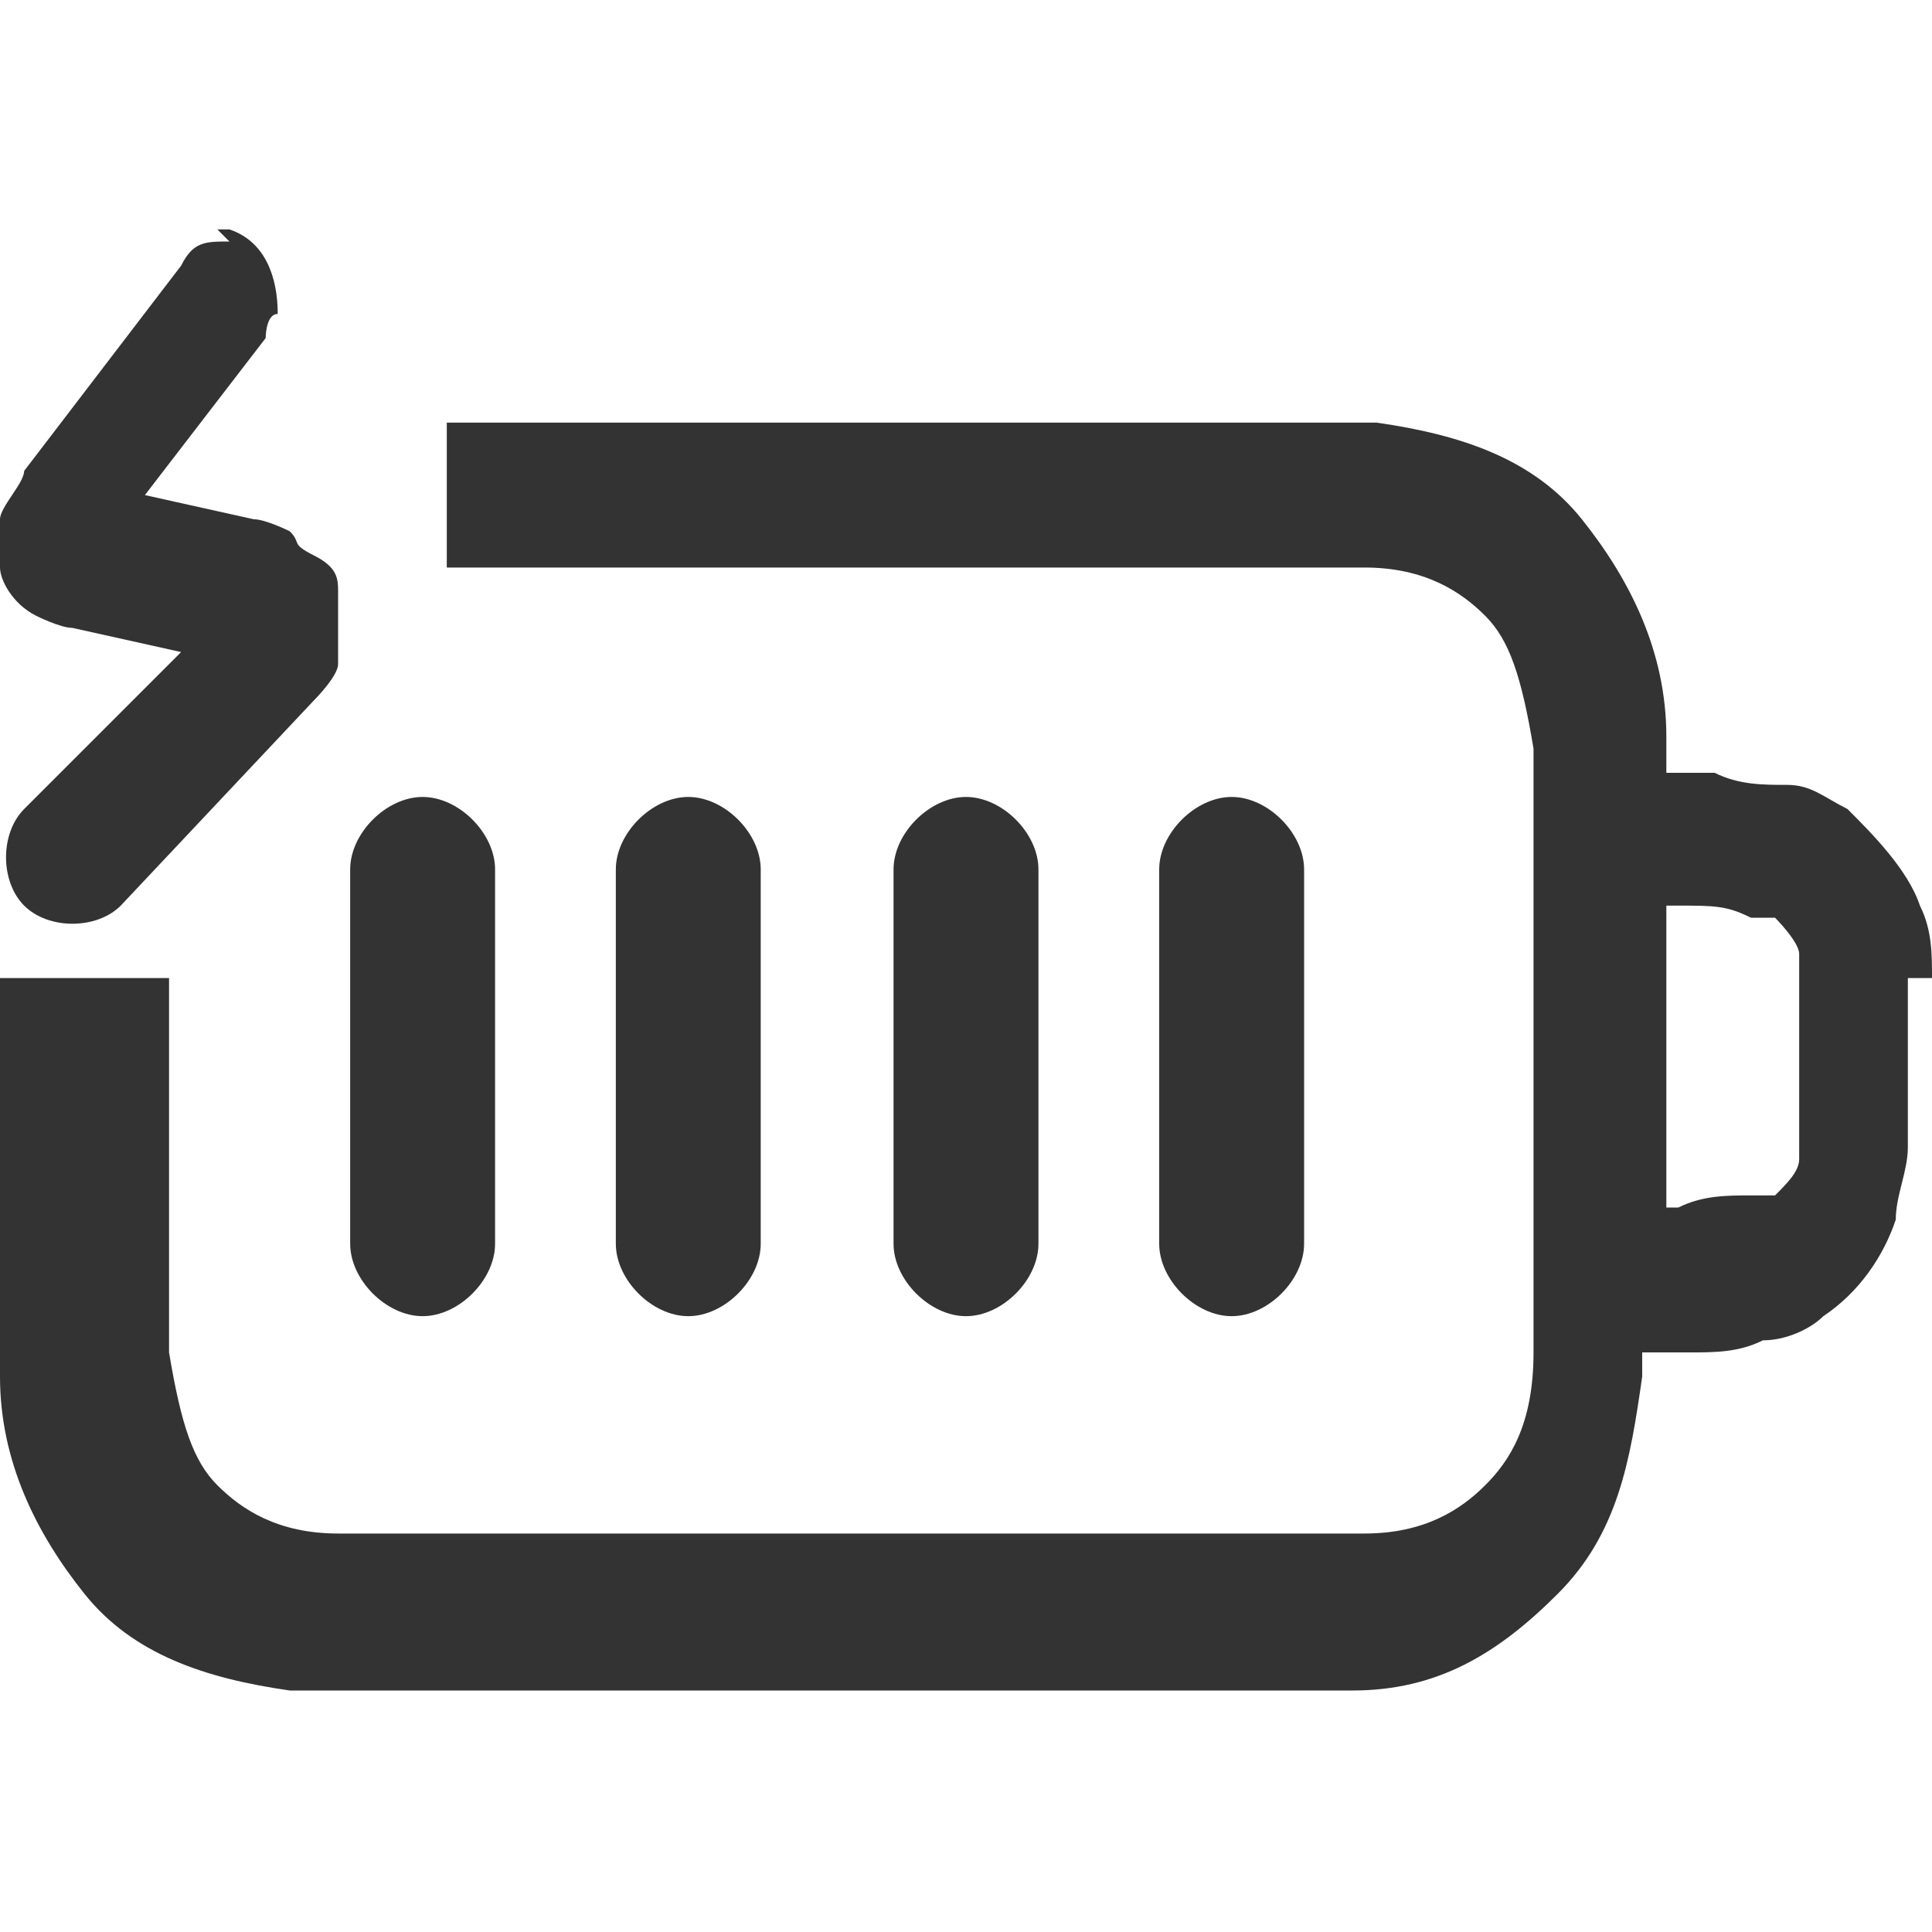
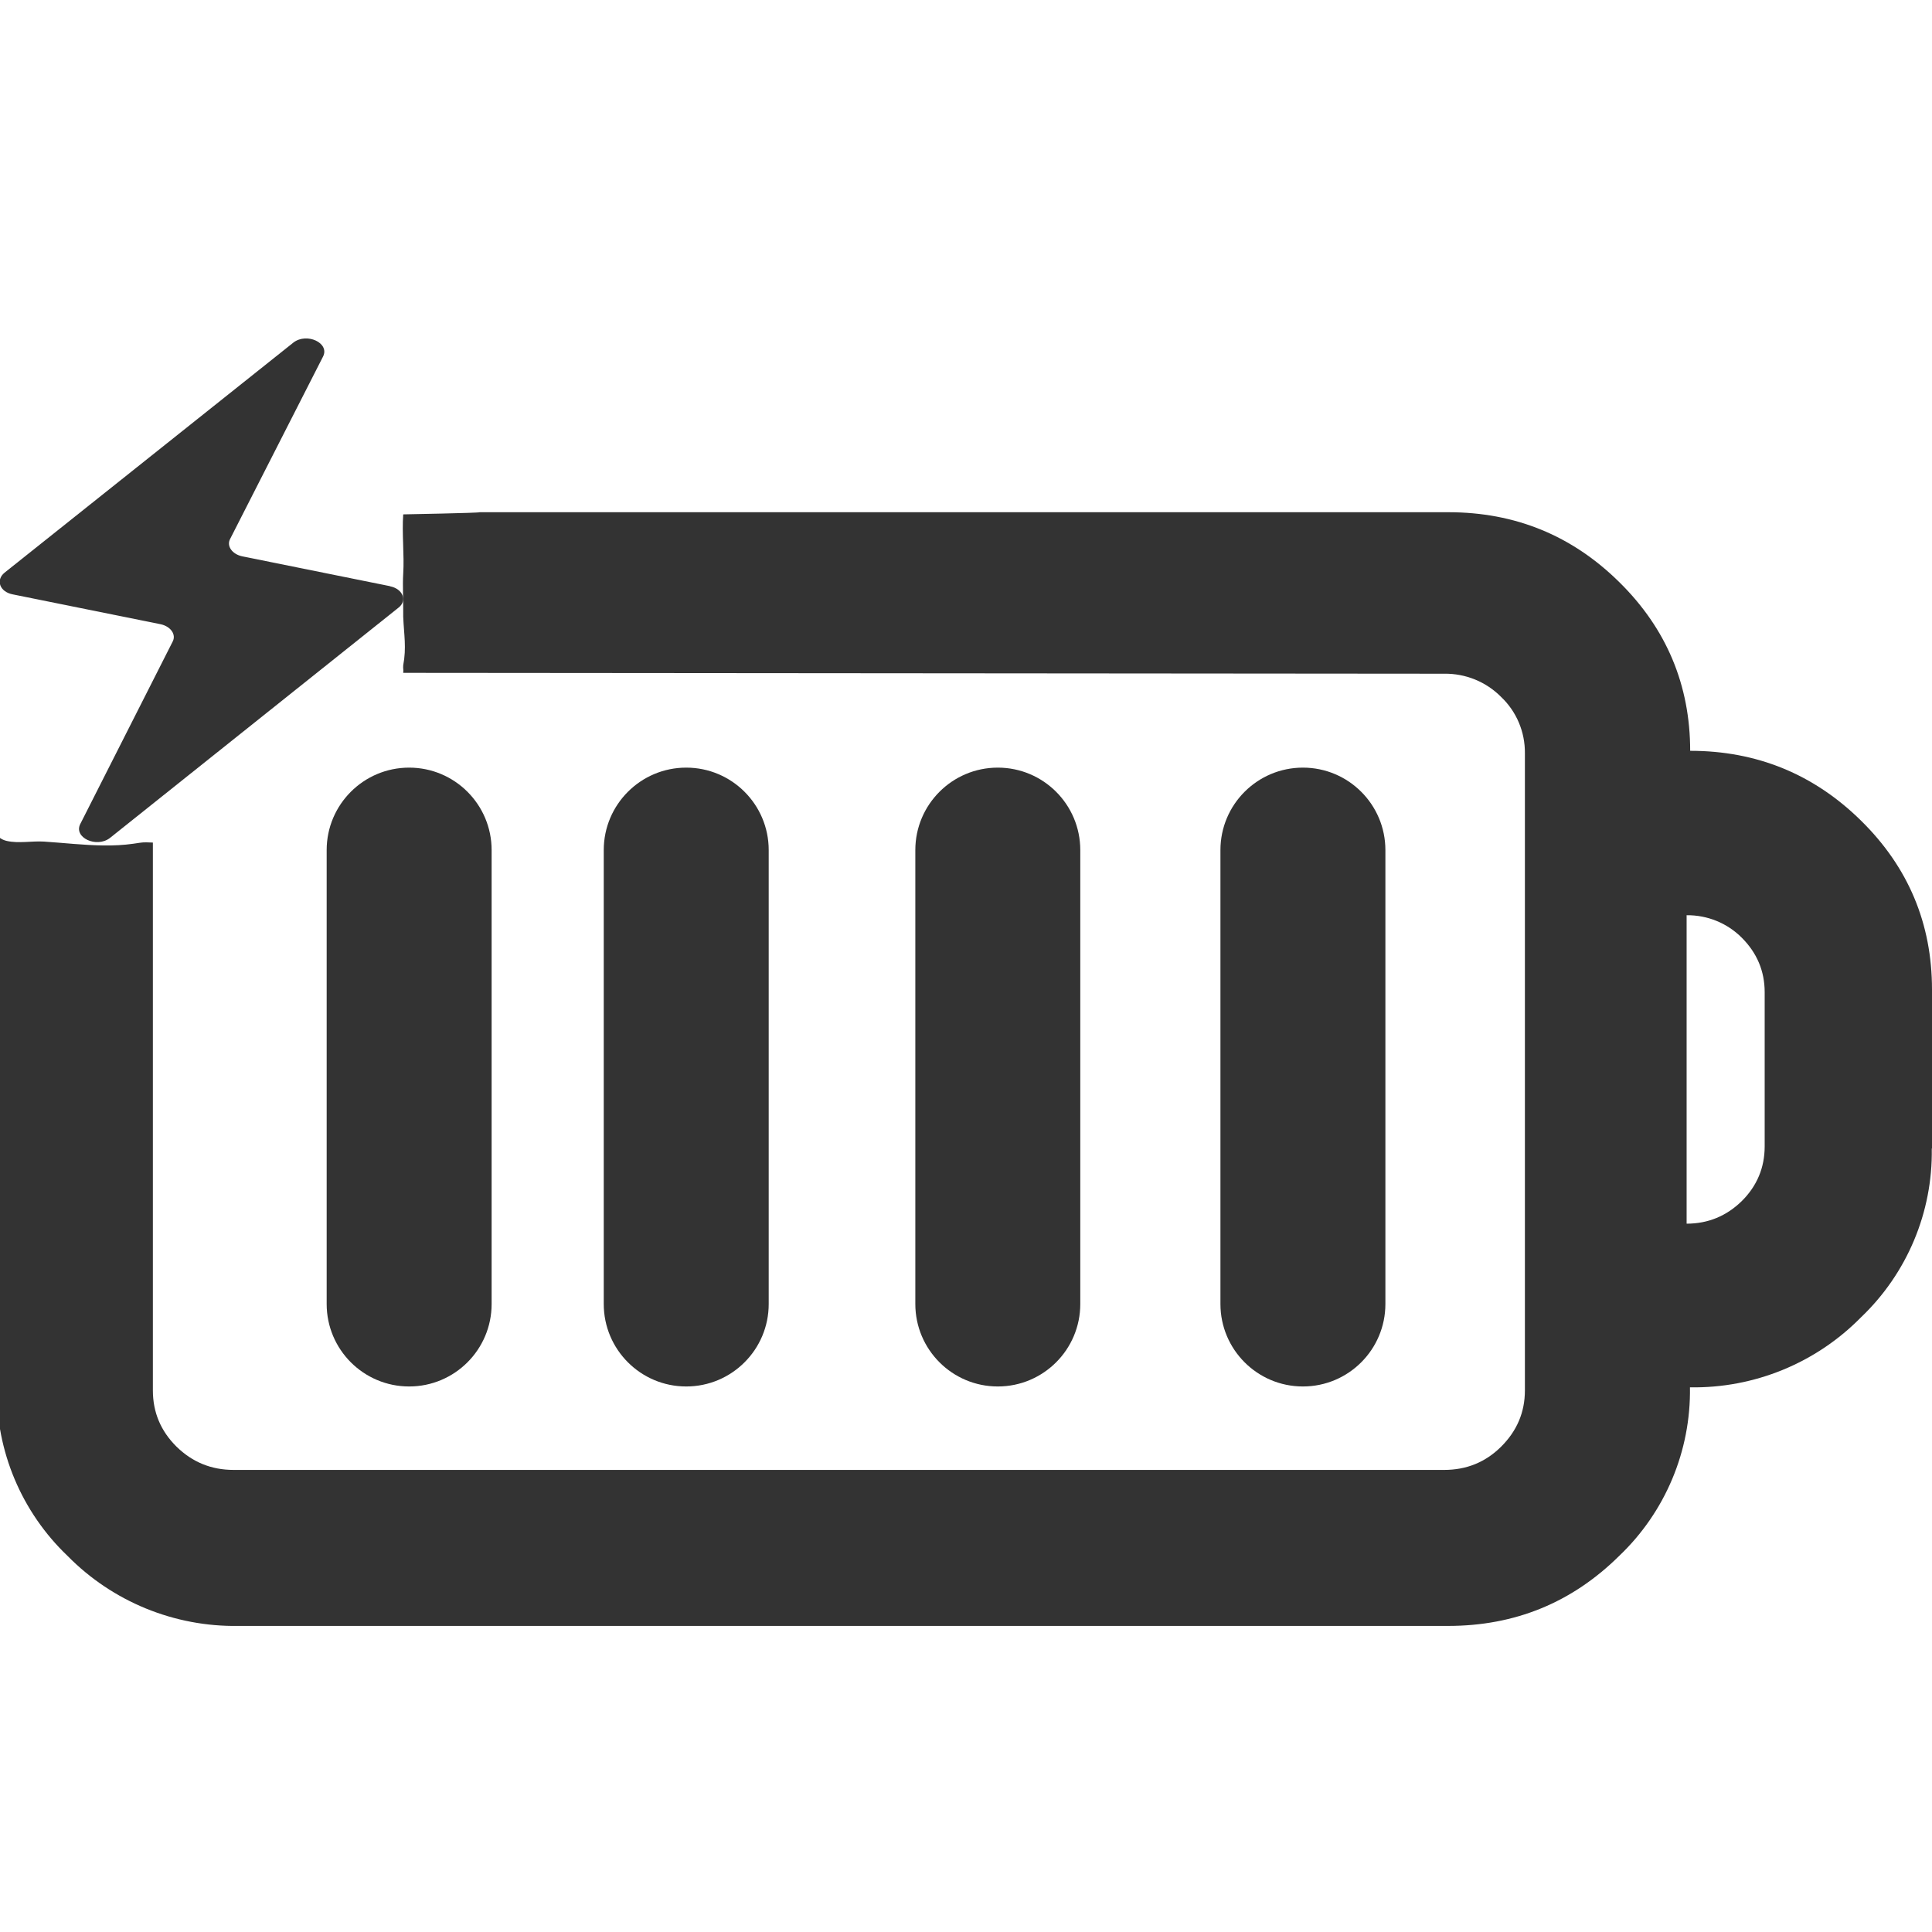
- <svg xmlns="http://www.w3.org/2000/svg" id="_图层_1" version="1.1" viewBox="0 0 16 16">
+ <svg xmlns="http://www.w3.org/2000/svg" id="_图层_1" data-name="图层_1" version="1.1" viewBox="0 0 1792 1224" width="35" height="35">
  <defs>
    <style>
-       .st0, .st1 {
+       .st0 {
+         fill: #444;
+       }
+ 
+       .st1 {
        fill: #333;
      }

-       .st0, .st2 {
+       .st2, .st3, .st4 {
        display: none;
      }

-       .st2 {
+       .st3 {
        fill: #ed333b;
+       }
+ 
+       .st4 {
+         fill: #ff7800;
      }
    </style>
  </defs>
-   <path class="st0" d="M3.5,6.6c.3,0,.6.3.6.6v3.1c0,.3-.3.6-.6.6s-.6-.3-.6-.6v-3.1c0-.3.3-.6.6-.6ZM6.3,7.2c0-.3-.3-.6-.6-.6s-.6.3-.6.6v3.1c0,.3.3.6.6.6s.6-.3.6-.6v-3.1ZM8,6.6c.3,0,.6.3.6.6v3.1c0,.3-.3.6-.6.6s-.6-.3-.6-.6v-3.1c0-.3.3-.6.6-.6ZM10.8,7.2c0-.3-.3-.6-.6-.6s-.6.3-.6.6v3.1c0,.3.3.6.6.6s.6-.3.6-.6v-3.1Z" />
-   <path class="st1" d="M16,8.1c0-.2,0-.4-.1-.6-.1-.3-.4-.6-.6-.8-.2-.1-.3-.2-.5-.2-.2,0-.4,0-.6-.1h-.4c0-.1,0-.2,0-.3,0-.7-.3-1.3-.7-1.8s-1-.7-1.7-.8c-.6,0-1.5,0-2.5,0h-3.8c-.7,0-.9,0-1.4,0v1.2c.4,0,.8,0,1.5,0h3.7c1.1,0,1.8,0,2.4,0,.5,0,.8.2,1,.4.2.2.3.5.4,1.1,0,.6,0,1.4,0,2.5s0,1.9,0,2.5c0,.6-.2.9-.4,1.1s-.5.4-1,.4c-.6,0-1.3,0-2.4,0h-3.7c-1.1,0-1.8,0-2.4,0-.5,0-.8-.2-1-.4-.2-.2-.3-.5-.4-1.1,0-.6,0-1.4,0-2.5s0-.3,0-.6c0,0,0,0,0,0H0c0,.2,0,.3,0,.5H0C0,9.9,0,10.7,0,11.4c0,.7.3,1.3.7,1.8s1,.7,1.7.8c.6,0,1.5,0,2.5,0h3.8c1,0,1.8,0,2.5,0,.7,0,1.2-.3,1.7-.8s.6-1.1.7-1.8v-.2s.4,0,.4,0c.2,0,.4,0,.6-.1.2,0,.4-.1.5-.2.3-.2.5-.5.6-.8,0-.2.1-.4.1-.6,0-.2,0-.4,0-.7h0c0-.3,0-.5,0-.7h0ZM14.9,9.4c0,0,0,.1,0,.2,0,.1-.1.2-.2.3,0,0-.1,0-.2,0-.2,0-.4,0-.6.1h-.1v-1.2h0v-1.3h.1c.3,0,.4,0,.6.1,0,0,.1,0,.2,0,0,0,.2.2.2.3,0,0,0,0,0,.2,0,.1,0,.3,0,.6s0,.5,0,.6h0Z" />
-   <path class="st2" d="M8.8,3.5h-3.8c-1,0-1.8,0-2.5,0-.7,0-1.2.3-1.7.8S.2,5.5,0,6.2c0,.7,0,1.5,0,2.6H0C0,9.9,0,10.7,0,11.4c0,.7.3,1.3.7,1.8s1,.7,1.7.8c.6,0,1.5,0,2.5,0h3.8c1,0,1.8,0,2.5,0,.7,0,1.2-.3,1.7-.8s.6-1.1.7-1.8v-.2s.4,0,.4,0c.2,0,.4,0,.6-.1.2,0,.4-.1.5-.2.3-.2.5-.5.6-.8,0-.2.1-.4.1-.6,0-.2,0-.4,0-.7h0c0-.3,0-.5,0-.7,0-.2,0-.4-.1-.6-.1-.3-.4-.6-.6-.8-.2-.1-.3-.2-.5-.2-.2,0-.4,0-.6-.1h-.4c0-.1,0-.2,0-.3,0-.7-.3-1.3-.7-1.8s-1-.7-1.7-.8c-.6,0-1.5,0-2.5,0h0ZM13.8,7.5h.1c.3,0,.4,0,.6.1,0,0,.1,0,.2,0,0,0,.2.2.2.3,0,0,0,0,0,.2,0,.1,0,.3,0,.6s0,.5,0,.6c0,0,0,.1,0,.2,0,.1-.1.2-.2.3,0,0-.1,0-.2,0-.2,0-.4,0-.6.1h-.1v-1.2h0v-1.3h0ZM1.6,5.2c.2-.2.5-.4,1-.4.6,0,1.3,0,2.4,0h3.7c1.1,0,1.8,0,2.4,0,.5,0,.8.2,1,.4s.3.5.4,1.1c0,.6,0,1.4,0,2.5s0,1.9,0,2.5c0,.6-.2.9-.4,1.1s-.5.4-1,.4c-.6,0-1.3,0-2.4,0h-3.7c-1.1,0-1.8,0-2.4,0-.5,0-.8-.2-1-.4-.2-.2-.3-.5-.4-1.1,0-.6,0-1.4,0-2.5s0-1.9,0-2.5c0-.6.2-.9.4-1.1Z" />
-   <path class="st1" d="M1.9,2h0c-.2,0-.3,0-.4.2L.2,3.9c0,.1-.2.3-.2.4,0,.1,0,.3,0,.4,0,.1.1.3.3.4,0,0,0,0,0,0,0,0,.2.1.3.1l.9.2-1.3,1.3c-.2.2-.2.6,0,.8.2.2.6.2.8,0l1.6-1.7c0,0,.2-.2.2-.3,0-.1,0-.2,0-.4,0,0,0-.2,0-.2,0-.1,0-.2-.2-.3s-.1-.1-.2-.2c0,0-.2-.1-.3-.1l-.9-.2,1-1.3c0,0,0-.2.1-.2,0-.3-.1-.6-.4-.7h-.1,0Z" />
-   <path class="st1" d="M3.5,6.6c.3,0,.6.3.6.6v3.1c0,.3-.3.6-.6.6s-.6-.3-.6-.6v-3.1c0-.3.3-.6.6-.6Z" />
-   <path class="st1" d="M6.3,7.2c0-.3-.3-.6-.6-.6s-.6.3-.6.6v3.1c0,.3.3.6.6.6s.6-.3.6-.6v-3.1Z" />
-   <path class="st1" d="M8,6.6c.3,0,.6.3.6.6v3.1c0,.3-.3.6-.6.6s-.6-.3-.6-.6v-3.1c0-.3.3-.6.6-.6Z" />
-   <path class="st1" d="M10.8,7.2c0-.3-.3-.6-.6-.6s-.6.3-.6.6v3.1c0,.3.3.6.6.6s.6-.3.6-.6v-3.1Z" />
-   <path class="st2" d="M4.8,6.8h0c.2-.3.6-.3.9,0l3.3,3c.3.2.3.7,0,1h0c-.2.3-.6.3-.9,0l-3.3-3c-.3-.2-.3-.7,0-1Z" />
-   <path class="st2" d="M9.3,6.9h0c.2.3.2.7,0,1l-3.4,2.9c-.3.2-.7.2-.9,0h0c-.2-.3-.2-.7,0-1l3.4-2.9c.3-.2.7-.2.9,0Z" />
+   <path class="st1" d="M1792,781.2v-147.4c0-61-21.9-113.4-65.7-156.5-43.8-43.2-96.8-64.9-158.6-64.9,0-60.9-22-113.4-65.7-156.4-43.8-43.3-96.7-64.9-158.6-64.9H444.9c.4.7-70.9,2-70.9,2-1.3,17.7,1.1,37.8,0,55-.7,10.4.2,29.5,0,40,.7,16.8,3.1,28.5,0,45-.3,3.8.4,3.2,0,7l965.5.8c19.9-.3,39,7.5,52.9,21.6,14.3,13.6,22.2,32.5,22,52.2v590.9c0,20.4-7.4,37.6-22,52.2-14.6,14.5-32.2,21.6-52.9,21.6H216.7c-20.7,0-38.3-7.2-53-21.6-14.6-14.5-21.9-31.8-21.9-52.2v-508.1c-2.1,0-4.2-.2-6.3-.2-4.1-.1-7.9.8-11.9,1.3-9.1,1.3-18.2,1.7-27.4,1.6-18.5-.2-36.9-2.4-55.4-3.6-11.3-.7-23.5,1.9-34.5-.6-4-.9-7-2.9-9.3-5.5v512.4c-.8,59,23,115.6,65.7,156.3,41.7,42.4,99.1,65.9,158.6,64.9h1121.9c61.9,0,114.8-21.6,158.6-64.9,42.8-40.7,66.6-97.4,65.7-156.4,59.6,1,116.9-22.5,158.6-64.9,42.8-40.8,66.6-97.5,65.7-156.5ZM1636.8,779.3c0,19.7-7.1,36.7-21.2,50.7-14.2,13.9-31.3,21-51.2,21v-286.1c19.2-.2,37.7,7.3,51.2,20.9,14.1,14.1,21.2,31,21.2,50.5v142.9Z" />
+   <path class="st1" d="M361.8,259.7l-137.2-27.7c-9.3-2-14.7-9.6-11.1-16.2l86.2-169.2c6.2-12.5-15.1-22.4-27.5-12.9L4.2,247.2c-8.4,6.9-4.4,17.8,7.6,20.1l137.2,27.7c9.3,2,14.7,9.6,11.1,16.2l-85.7,169.2c-6.2,12.5,15.1,22.4,27.5,12.9l267.4-213.4c8.9-6.6,4.4-17.8-7.6-20.1Z" />
+   <g class="st2">
+     <path class="st0" d="M1344.2,195c61.8,0,114.6,21.5,158.3,64.7,43.7,42.9,65.6,95.1,65.6,155.8,61.7,0,114.6,21.6,158.3,64.7,43.7,42.9,65.6,95.1,65.6,155.9v146.9c.9,58.8-22.9,115.3-65.6,155.9-41.6,42.3-98.9,65.6-158.3,64.7.8,58.8-22.9,115.2-65.6,155.8-43.7,43.1-96.5,64.7-158.3,64.7H224.9c-59.4,1-116.7-22.4-158.3-64.7C24,1118.7.2,1062.3,1,1003.6V415.5c0-60.6,21.8-112.9,65.6-155.8,41.6-42.3,98.9-65.7,158.3-64.7h1119.4ZM1345.6,339.1H225.4c-20.6,0-38.2,7.1-52.9,21.6-14.2,13.6-22.1,32.4-21.9,52v588.6c0,20.3,7.3,37.5,21.9,52,14.7,14.4,32.3,21.6,52.9,21.6h1120.2c20.7,0,38.2-7.1,52.8-21.6,14.5-14.5,21.9-31.7,21.9-52V412.6c.2-19.6-7.7-38.4-21.9-52-13.9-14.1-33-21.9-52.8-21.6ZM1570,564.8v285c19.9,0,36.9-7.1,51.1-20.9,14-14,21.1-30.8,21.1-50.5v-142.4c0-19.5-7.1-36.3-21.1-50.3-13.5-13.6-32-21.1-51.1-20.9h0Z" />
+   </g>
+   <rect class="st3" x="686" y="384.8" width="165" height="666" rx="82.5" ry="82.5" transform="translate(549.1 -310.6) rotate(34.9)" />
+   <rect class="st1" x="303" y="428" width="153" height="574" rx="76.5" ry="76.5" />
+   <rect class="st3" x="657.8" y="360.6" width="180" height="717.2" rx="90" ry="90" transform="translate(-289.7 711.3) rotate(-43.4)" />
+   <polygon class="st2" points="466.3 431.6 466.3 1002.7 234.1 1002.7 234.1 431.7 466.3 431.7 466.3 431.6" />
+   <polygon class="st2" points="760.3 431.6 760.3 1002.7 528.2 1002.7 528.2 431.7 760.2 431.7 760.3 431.6" />
+   <polygon class="st2" points="1049.2 431.6 1049.2 1002.7 817 1002.7 817 431.7 1049.1 431.7 1049.2 431.6" />
+   <polygon class="st2" points="1338 431.6 1338 1002.7 1105.9 1002.7 1105.9 431.7 1338 431.7 1338 431.6" />
+   <path class="st4" d="M217.5,320h0c-41.7,0-75.5-25.4-75.5-56.7L141,0s34.8,1.5,76.5,1.5h0C259.2,1.5,293,0,293,0v263.3c0,31.3-33.8,56.7-75.5,56.7Z" />
+   <ellipse class="st4" cx="216.5" cy="458.5" rx="75.5" ry="74.5" />
+   <rect class="st1" x="560" y="428" width="153" height="574" rx="76.5" ry="76.5" />
+   <rect class="st1" x="849" y="428" width="153" height="574" rx="76.5" ry="76.5" />
+   <rect class="st1" x="1132" y="428" width="153" height="574" rx="76.5" ry="76.5" />
</svg>
